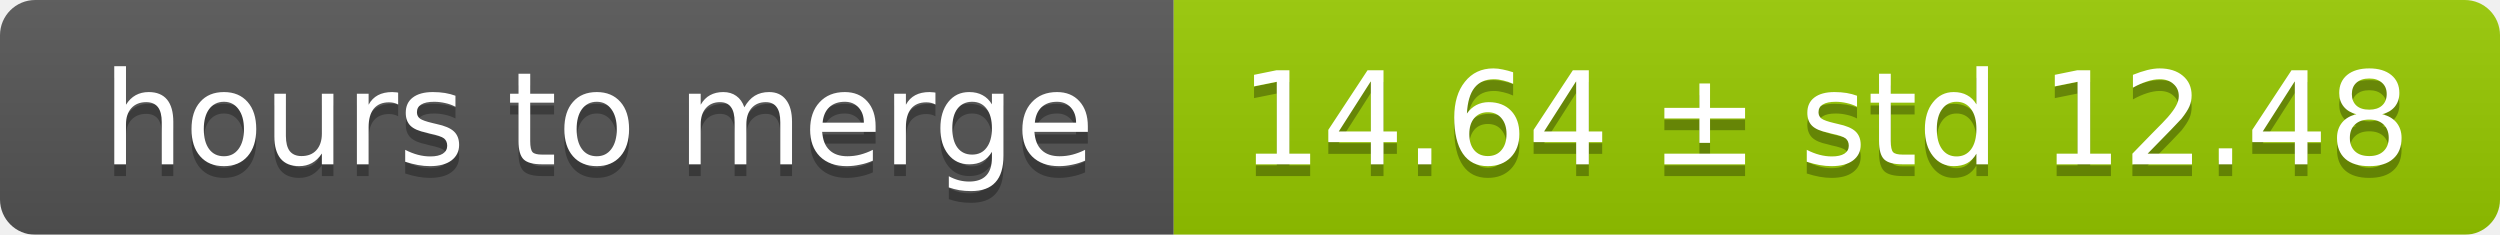
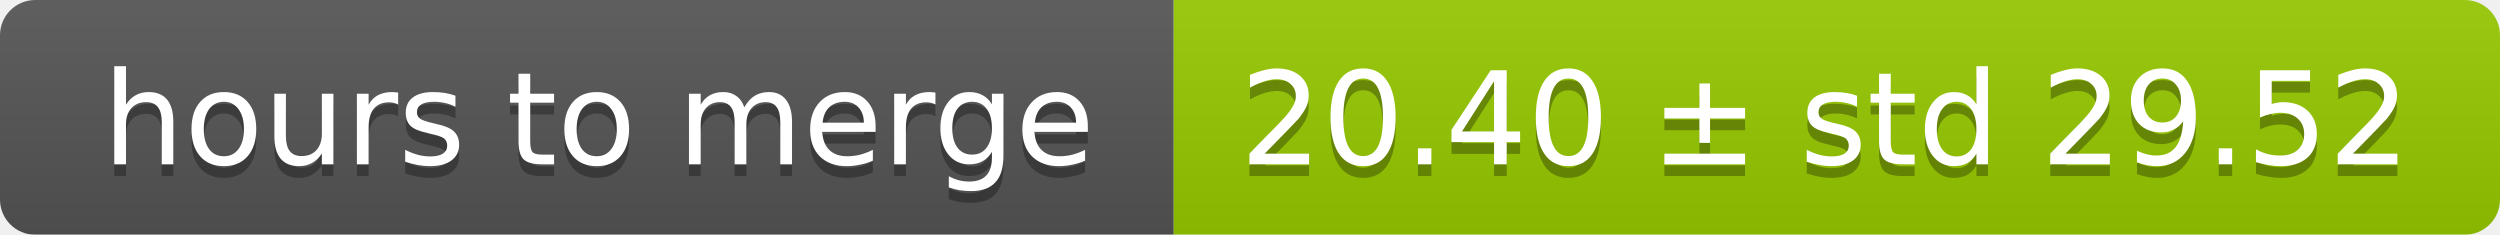
<svg xmlns="http://www.w3.org/2000/svg" width="213" height="20">
  <linearGradient id="smooth" x2="0" y2="100%">
    <stop offset="0" stop-color="#bbb" stop-opacity=".1" />
    <stop offset="1" stop-opacity=".1" />
  </linearGradient>
  <mask id="round">
    <rect width="213" height="20" rx="3" fill="#fff" />
  </mask>
  <g mask="url(#round)">
    <rect width="100" height="20" fill="#555" />
    <rect x="100" width="113" height="20" fill="#97ca00" />
    <rect width="213" height="20" fill="url(#smooth)" />
  </g>
  <g fill="#fff" text-anchor="middle" font-family="DejaVu Sans,Verdana,Geneva,sans-serif" font-size="11">
    <text x="51" y="15" fill="#010101" fill-opacity=".3">hours to merge</text>
    <text x="51" y="14">hours to merge</text>
-     <text x="155.5" y="15" fill="#010101" fill-opacity=".3">14.64 ± std 12.48</text>
-     <text x="155.5" y="14">14.64 ± std 12.48</text>
+     <text x="155.5" y="15" fill="#010101" fill-opacity=".3">20.40 ± std 29.52</text>
+     <text x="155.5" y="14">20.40 ± std 29.52</text>
  </g>
</svg>
